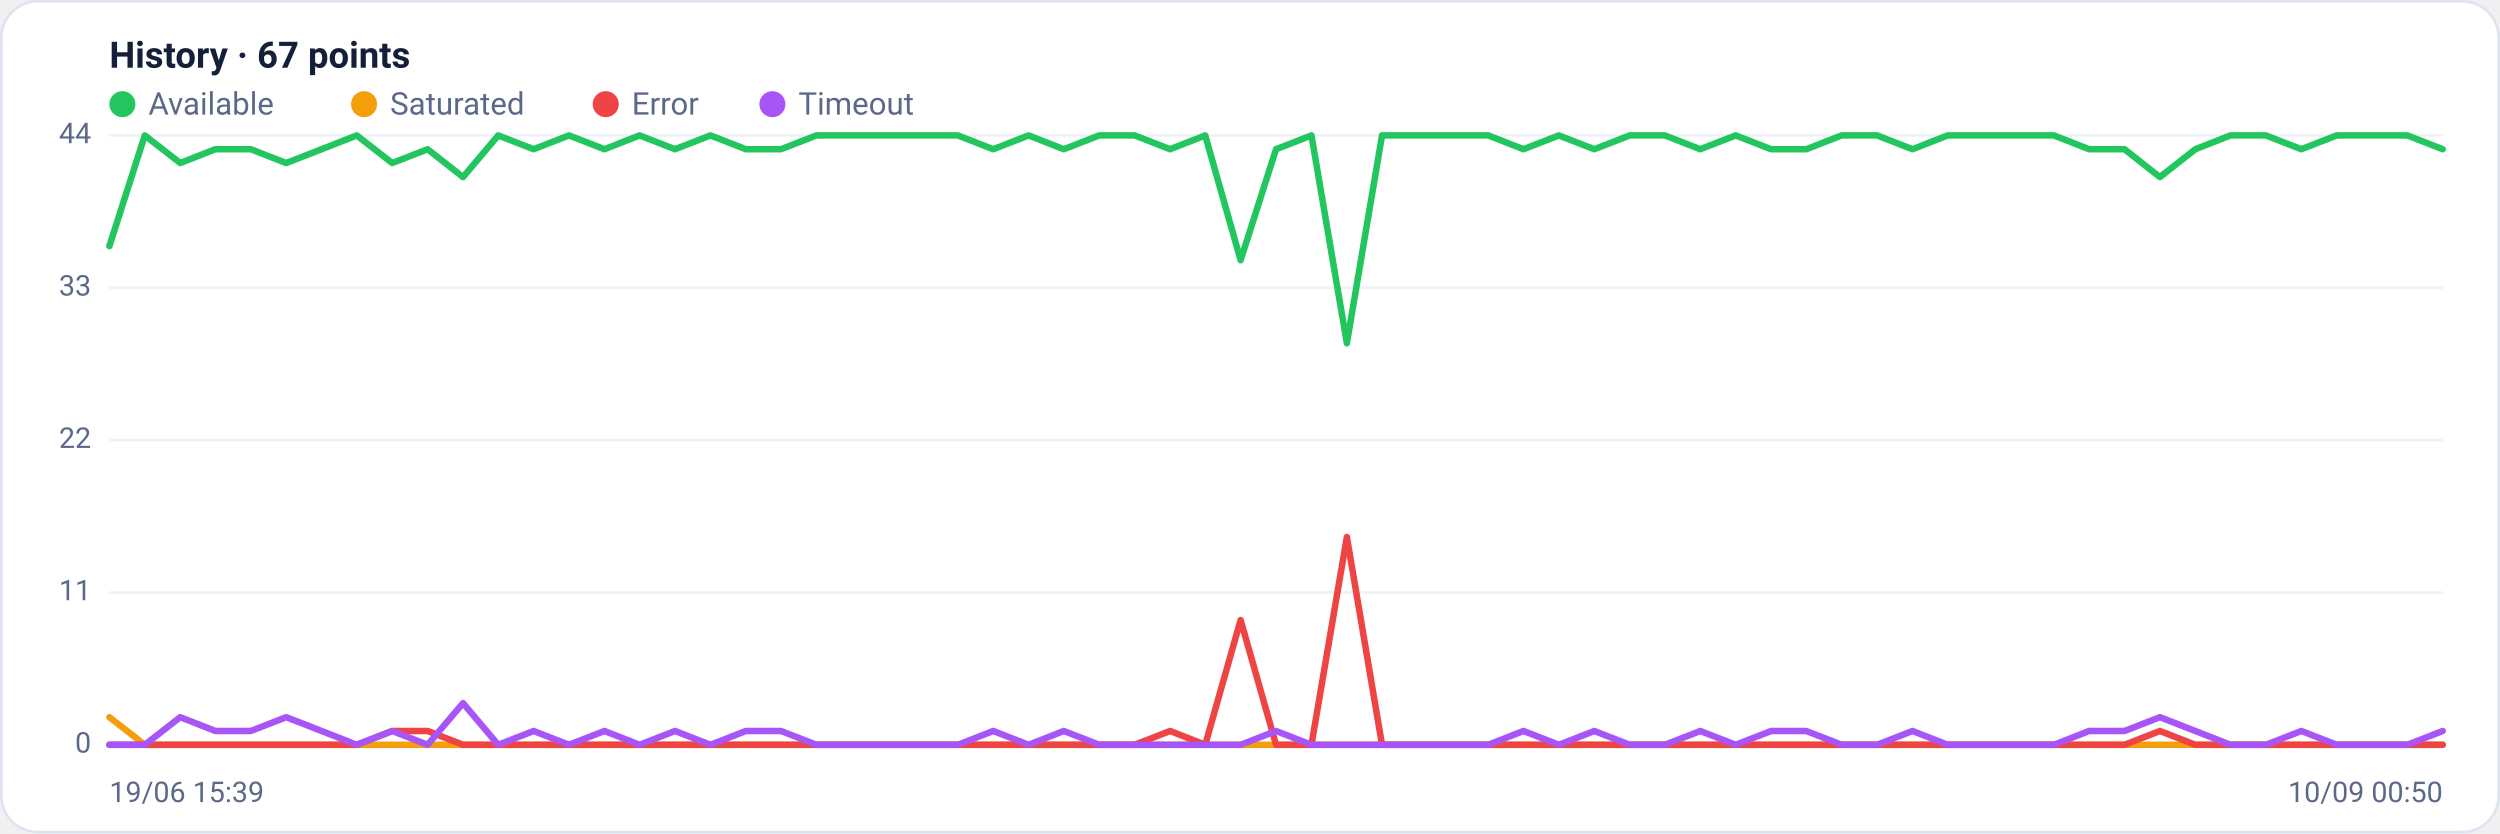
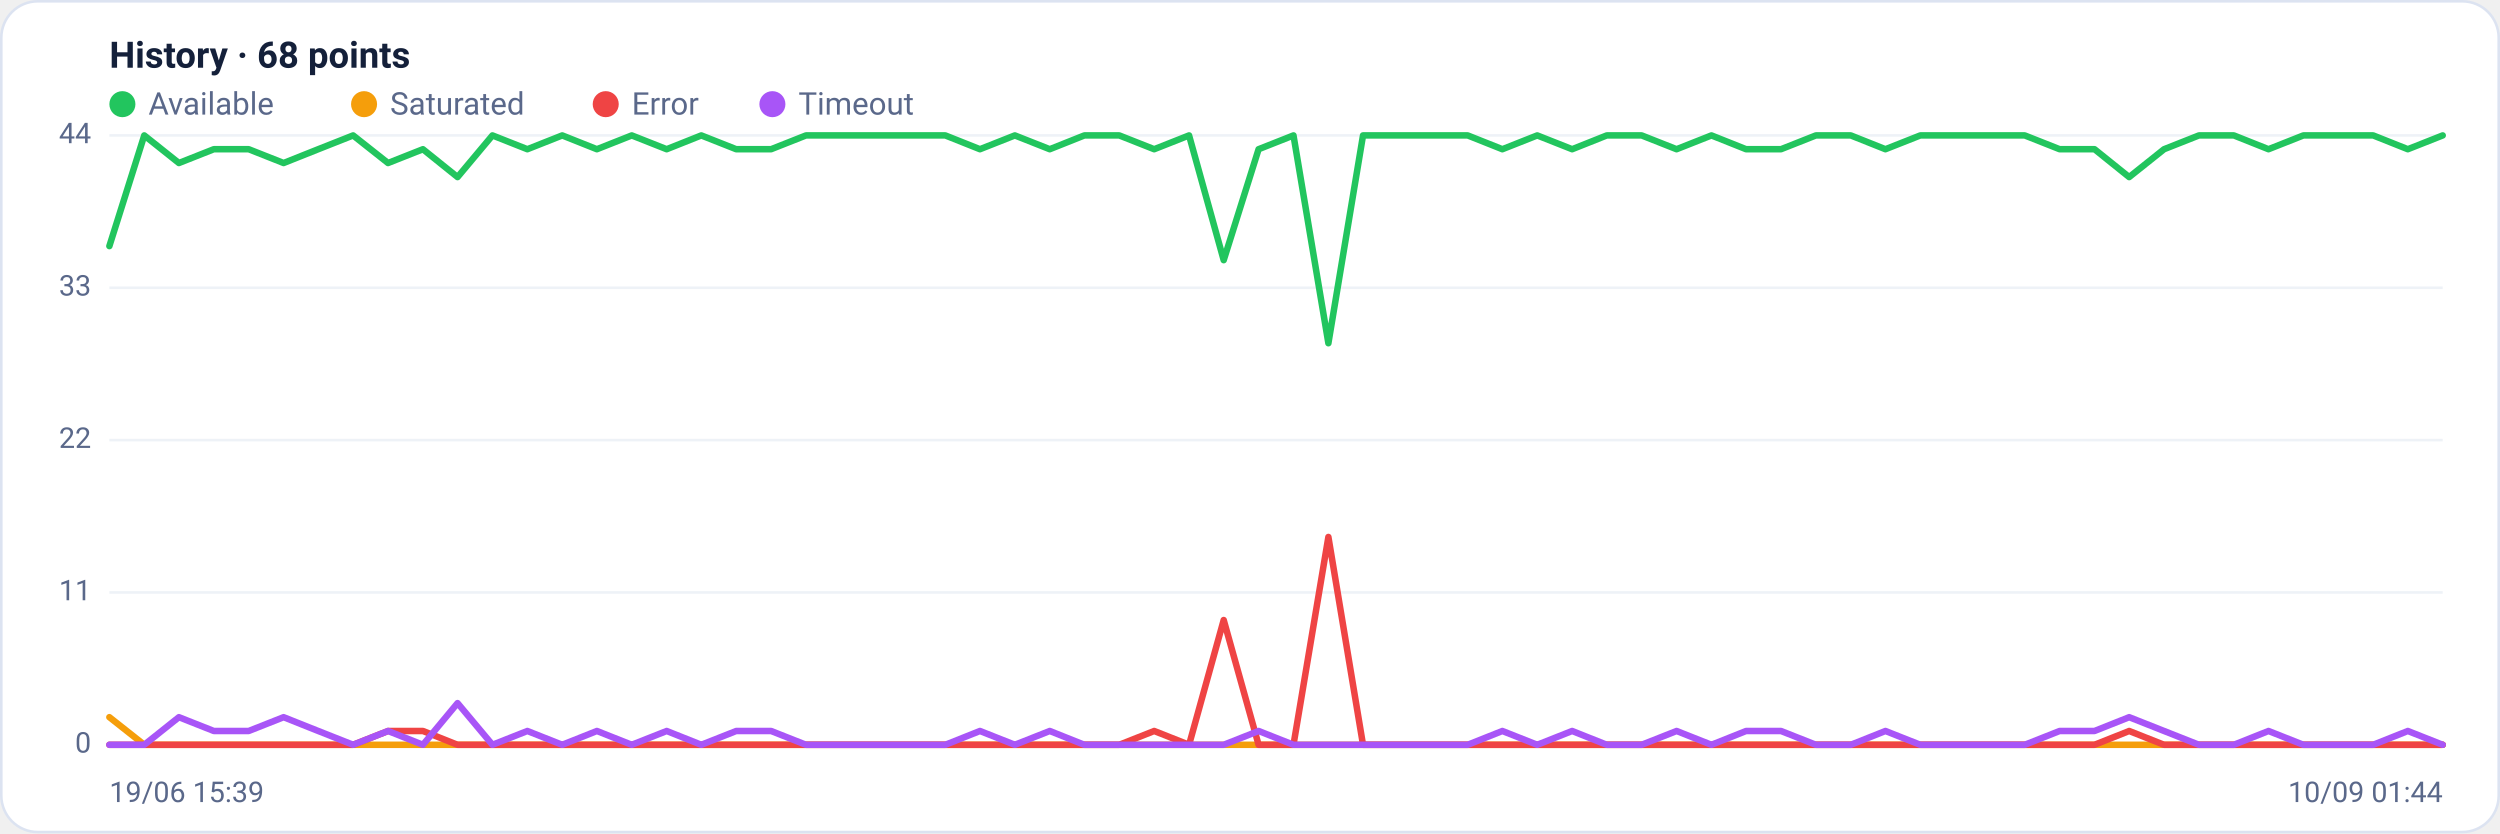
<svg xmlns="http://www.w3.org/2000/svg" viewBox="0 0 960 320" width="960" height="320" font-family="Segoe UI, system-ui, -apple-system, Roboto, Helvetica, Arial, sans-serif" role="img" aria-label="Availability history per region">
  <rect x="0.5" y="0.5" width="959" height="319" rx="14" fill="#ffffff" stroke="#dce3f1" />
-   <text x="42" y="26" font-size="14" font-weight="600" fill="#14203a">History · 67 points</text>
+   <text x="42" y="26" font-size="14" font-weight="600" fill="#14203a">History · 68 points</text>
  <circle cx="47" cy="40" r="5" fill="#22c55e" />
  <text x="57" y="44" font-size="12" fill="#5a688a">Available</text>
  <circle cx="139.8" cy="40" r="5" fill="#f59e0b" />
  <text x="149.8" y="44" font-size="12" fill="#5a688a">Saturated</text>
  <circle cx="232.6" cy="40" r="5" fill="#ef4444" />
  <text x="242.6" y="44" font-size="12" fill="#5a688a">Error</text>
  <circle cx="296.6" cy="40" r="5" fill="#a855f7" />
  <text x="306.6" y="44" font-size="12" fill="#5a688a">Timeout</text>
  <line x1="42" y1="286.0" x2="938" y2="286.0" stroke="#eef2f7" stroke-width="1" />
  <text x="35" y="289.0" text-anchor="end" font-size="11" fill="#5a688a">0</text>
  <line x1="42" y1="227.5" x2="938" y2="227.5" stroke="#eef2f7" stroke-width="1" />
  <text x="35" y="230.5" text-anchor="end" font-size="11" fill="#5a688a">11</text>
  <line x1="42" y1="169.0" x2="938" y2="169.0" stroke="#eef2f7" stroke-width="1" />
  <text x="35" y="172.0" text-anchor="end" font-size="11" fill="#5a688a">22</text>
  <line x1="42" y1="110.5" x2="938" y2="110.5" stroke="#eef2f7" stroke-width="1" />
  <text x="35" y="113.5" text-anchor="end" font-size="11" fill="#5a688a">33</text>
  <line x1="42" y1="52.0" x2="938" y2="52.0" stroke="#eef2f7" stroke-width="1" />
  <text x="35" y="55.0" text-anchor="end" font-size="11" fill="#5a688a">44</text>
-   <polyline fill="none" stroke="#22c55e" stroke-width="2.5" stroke-linejoin="round" stroke-linecap="round" points="42.0,94.5 55.6,52.0 69.2,62.6 82.7,57.3 96.3,57.3 109.9,62.6 123.5,57.3 137.0,52.0 150.6,62.6 164.2,57.3 177.8,68.0 191.3,52.0 204.9,57.3 218.5,52.0 232.1,57.3 245.6,52.0 259.2,57.3 272.8,52.0 286.4,57.3 299.9,57.3 313.5,52.0 327.1,52.0 340.7,52.0 354.2,52.0 367.8,52.0 381.4,57.3 395.0,52.0 408.5,57.3 422.1,52.0 435.7,52.0 449.3,57.3 462.8,52.0 476.4,99.9 490.0,57.3 503.6,52.0 517.2,131.8 530.7,52.0 544.3,52.0 557.9,52.0 571.5,52.0 585.0,57.3 598.6,52.0 612.2,57.3 625.8,52.0 639.3,52.0 652.9,57.3 666.5,52.0 680.1,57.3 693.6,57.3 707.2,52.0 720.8,52.0 734.4,57.3 747.9,52.0 761.5,52.0 775.1,52.0 788.7,52.0 802.2,57.3 815.8,57.3 829.4,68.0 843.0,57.3 856.5,52.0 870.1,52.0 883.7,57.3 897.3,52.0 910.8,52.0 924.4,52.0 938.0,57.3" />
-   <polyline fill="none" stroke="#f59e0b" stroke-width="2.5" stroke-linejoin="round" stroke-linecap="round" points="42.0,275.4 55.6,286.0 69.2,286.0 82.7,286.0 96.3,286.0 109.9,286.0 123.5,286.0 137.0,286.0 150.6,286.0 164.2,286.0 177.8,286.0 191.3,286.0 204.9,286.0 218.5,286.0 232.1,286.0 245.6,286.0 259.2,286.0 272.8,286.0 286.4,286.0 299.9,286.0 313.5,286.0 327.1,286.0 340.7,286.0 354.2,286.0 367.8,286.0 381.4,286.0 395.0,286.0 408.5,286.0 422.1,286.0 435.7,286.0 449.3,286.0 462.8,286.0 476.4,286.0 490.0,286.0 503.6,286.0 517.2,286.0 530.7,286.0 544.3,286.0 557.9,286.0 571.5,286.0 585.0,286.0 598.6,286.0 612.2,286.0 625.8,286.0 639.3,286.0 652.9,286.0 666.5,286.0 680.1,286.0 693.6,286.0 707.2,286.0 720.8,286.0 734.4,286.0 747.9,286.0 761.5,286.0 775.1,286.0 788.7,286.0 802.2,286.0 815.8,286.0 829.4,286.0 843.0,286.0 856.5,286.0 870.1,286.0 883.7,286.0 897.3,286.0 910.8,286.0 924.4,286.0 938.0,286.0" />
-   <polyline fill="none" stroke="#ef4444" stroke-width="2.5" stroke-linejoin="round" stroke-linecap="round" points="42.0,286.0 55.6,286.0 69.2,286.0 82.7,286.0 96.3,286.0 109.9,286.0 123.5,286.0 137.0,286.0 150.6,280.7 164.2,280.7 177.8,286.0 191.3,286.0 204.9,286.0 218.5,286.0 232.1,286.0 245.6,286.0 259.2,286.0 272.8,286.0 286.4,286.0 299.9,286.0 313.5,286.0 327.1,286.0 340.7,286.0 354.2,286.0 367.8,286.0 381.4,286.0 395.0,286.0 408.5,286.0 422.1,286.0 435.7,286.0 449.3,280.7 462.8,286.0 476.4,238.1 490.0,286.0 503.6,286.0 517.2,206.2 530.7,286.0 544.3,286.0 557.9,286.0 571.5,286.0 585.0,286.0 598.6,286.0 612.2,286.0 625.8,286.0 639.3,286.0 652.9,286.0 666.5,286.0 680.1,286.0 693.6,286.0 707.2,286.0 720.8,286.0 734.4,286.0 747.9,286.0 761.5,286.0 775.1,286.0 788.7,286.0 802.2,286.0 815.8,286.0 829.4,280.7 843.0,286.0 856.5,286.0 870.1,286.0 883.7,286.0 897.3,286.0 910.8,286.0 924.4,286.0 938.0,286.0" />
-   <polyline fill="none" stroke="#a855f7" stroke-width="2.5" stroke-linejoin="round" stroke-linecap="round" points="42.0,286.0 55.6,286.0 69.2,275.4 82.7,280.7 96.3,280.7 109.9,275.4 123.5,280.7 137.0,286.0 150.6,280.7 164.2,286.0 177.8,270.0 191.3,286.0 204.9,280.7 218.5,286.0 232.1,280.7 245.6,286.0 259.2,280.7 272.8,286.0 286.4,280.7 299.9,280.7 313.5,286.0 327.1,286.0 340.7,286.0 354.2,286.0 367.8,286.0 381.4,280.7 395.0,286.0 408.5,280.7 422.1,286.0 435.7,286.0 449.3,286.0 462.8,286.0 476.4,286.0 490.0,280.7 503.6,286.0 517.2,286.0 530.7,286.0 544.3,286.0 557.9,286.0 571.5,286.0 585.0,280.7 598.6,286.0 612.2,280.7 625.8,286.0 639.3,286.0 652.9,280.7 666.5,286.0 680.1,280.7 693.6,280.7 707.2,286.0 720.8,286.0 734.4,280.7 747.9,286.0 761.5,286.0 775.1,286.0 788.7,286.0 802.2,280.7 815.8,280.7 829.4,275.4 843.0,280.7 856.5,286.0 870.1,286.0 883.7,280.7 897.3,286.0 910.8,286.0 924.4,286.0 938.0,280.7" />
+   <polyline fill="none" stroke="#22c55e" stroke-width="2.5" stroke-linejoin="round" stroke-linecap="round" points="42.0,94.5 55.4,52.0 68.7,62.6 82.1,57.3 95.5,57.3 108.9,62.6 122.2,57.3 135.6,52.0 149.0,62.6 162.4,57.3 175.7,68.0 189.1,52.0 202.5,57.3 215.9,52.0 229.2,57.3 242.6,52.0 256.0,57.3 269.3,52.0 282.7,57.3 296.1,57.3 309.5,52.0 322.8,52.0 336.2,52.0 349.6,52.0 363.0,52.0 376.3,57.3 389.7,52.0 403.1,57.3 416.4,52.0 429.8,52.0 443.2,57.3 456.6,52.0 469.9,99.9 483.3,57.3 496.7,52.0 510.1,131.8 523.4,52.0 536.8,52.0 550.2,52.0 563.6,52.0 576.9,57.3 590.3,52.0 603.7,57.3 617.0,52.0 630.4,52.0 643.8,57.3 657.2,52.0 670.5,57.3 683.9,57.3 697.3,52.0 710.7,52.0 724.0,57.3 737.4,52.0 750.8,52.0 764.1,52.0 777.5,52.0 790.9,57.3 804.3,57.3 817.6,68.0 831.0,57.3 844.4,52.0 857.8,52.0 871.1,57.3 884.5,52.0 897.9,52.0 911.3,52.0 924.6,57.3 938.0,52.0" />
+   <polyline fill="none" stroke="#f59e0b" stroke-width="2.5" stroke-linejoin="round" stroke-linecap="round" points="42.0,275.4 55.4,286.0 68.7,286.0 82.1,286.0 95.5,286.0 108.9,286.0 122.2,286.0 135.6,286.0 149.0,286.0 162.4,286.0 175.7,286.0 189.1,286.0 202.5,286.0 215.9,286.0 229.2,286.0 242.6,286.0 256.0,286.0 269.3,286.0 282.7,286.0 296.1,286.0 309.5,286.0 322.8,286.0 336.2,286.0 349.6,286.0 363.0,286.0 376.3,286.0 389.7,286.0 403.1,286.0 416.4,286.0 429.8,286.0 443.2,286.0 456.6,286.0 469.9,286.0 483.3,286.0 496.7,286.0 510.1,286.0 523.4,286.0 536.8,286.0 550.2,286.0 563.6,286.0 576.9,286.0 590.3,286.0 603.7,286.0 617.0,286.0 630.4,286.0 643.8,286.0 657.2,286.0 670.5,286.0 683.9,286.0 697.3,286.0 710.7,286.0 724.0,286.0 737.4,286.0 750.8,286.0 764.1,286.0 777.5,286.0 790.9,286.0 804.3,286.0 817.6,286.0 831.0,286.0 844.4,286.0 857.8,286.0 871.1,286.0 884.5,286.0 897.9,286.0 911.3,286.0 924.6,286.0 938.0,286.0" />
+   <polyline fill="none" stroke="#ef4444" stroke-width="2.5" stroke-linejoin="round" stroke-linecap="round" points="42.0,286.0 55.4,286.0 68.7,286.0 82.1,286.0 95.5,286.0 108.9,286.0 122.2,286.0 135.6,286.0 149.0,280.7 162.4,280.7 175.7,286.0 189.1,286.0 202.5,286.0 215.9,286.0 229.2,286.0 242.6,286.0 256.0,286.0 269.3,286.0 282.7,286.0 296.1,286.0 309.5,286.0 322.8,286.0 336.2,286.0 349.6,286.0 363.0,286.0 376.3,286.0 389.7,286.0 403.1,286.0 416.4,286.0 429.8,286.0 443.2,280.7 456.6,286.0 469.9,238.1 483.3,286.0 496.7,286.0 510.1,206.2 523.4,286.0 536.8,286.0 550.2,286.0 563.6,286.0 576.9,286.0 590.3,286.0 603.7,286.0 617.0,286.0 630.4,286.0 643.8,286.0 657.2,286.0 670.5,286.0 683.9,286.0 697.3,286.0 710.7,286.0 724.0,286.0 737.4,286.0 750.8,286.0 764.1,286.0 777.5,286.0 790.9,286.0 804.3,286.0 817.6,280.7 831.0,286.0 844.4,286.0 857.8,286.0 871.1,286.0 884.5,286.0 897.9,286.0 911.3,286.0 924.6,286.0 938.0,286.0" />
+   <polyline fill="none" stroke="#a855f7" stroke-width="2.5" stroke-linejoin="round" stroke-linecap="round" points="42.0,286.0 55.4,286.0 68.7,275.4 82.1,280.7 95.5,280.7 108.9,275.4 122.2,280.7 135.6,286.0 149.0,280.7 162.4,286.0 175.7,270.0 189.1,286.0 202.5,280.7 215.9,286.0 229.2,280.7 242.6,286.0 256.0,280.7 269.3,286.0 282.7,280.7 296.1,280.7 309.5,286.0 322.8,286.0 336.2,286.0 349.6,286.0 363.0,286.0 376.3,280.7 389.7,286.0 403.1,280.7 416.4,286.0 429.8,286.0 443.2,286.0 456.6,286.0 469.9,286.0 483.3,280.7 496.7,286.0 510.1,286.0 523.4,286.0 536.8,286.0 550.2,286.0 563.6,286.0 576.9,280.7 590.3,286.0 603.7,280.7 617.0,286.0 630.4,286.0 643.8,280.7 657.2,286.0 670.5,280.7 683.9,280.7 697.3,286.0 710.7,286.0 724.0,280.7 737.4,286.0 750.8,286.0 764.1,286.0 777.5,286.0 790.9,280.7 804.3,280.7 817.6,275.4 831.0,280.7 844.4,286.0 857.8,286.0 871.1,280.7 884.5,286.0 897.9,286.0 911.3,286.0 924.6,280.7 938.0,286.0" />
  <text x="42" y="308" font-size="11" fill="#5a688a">19/06 15:39</text>
-   <text x="938" y="308" text-anchor="end" font-size="11" fill="#5a688a">10/09 00:50</text>
+   <text x="938" y="308" text-anchor="end" font-size="11" fill="#5a688a">10/09 01:44</text>
</svg>
